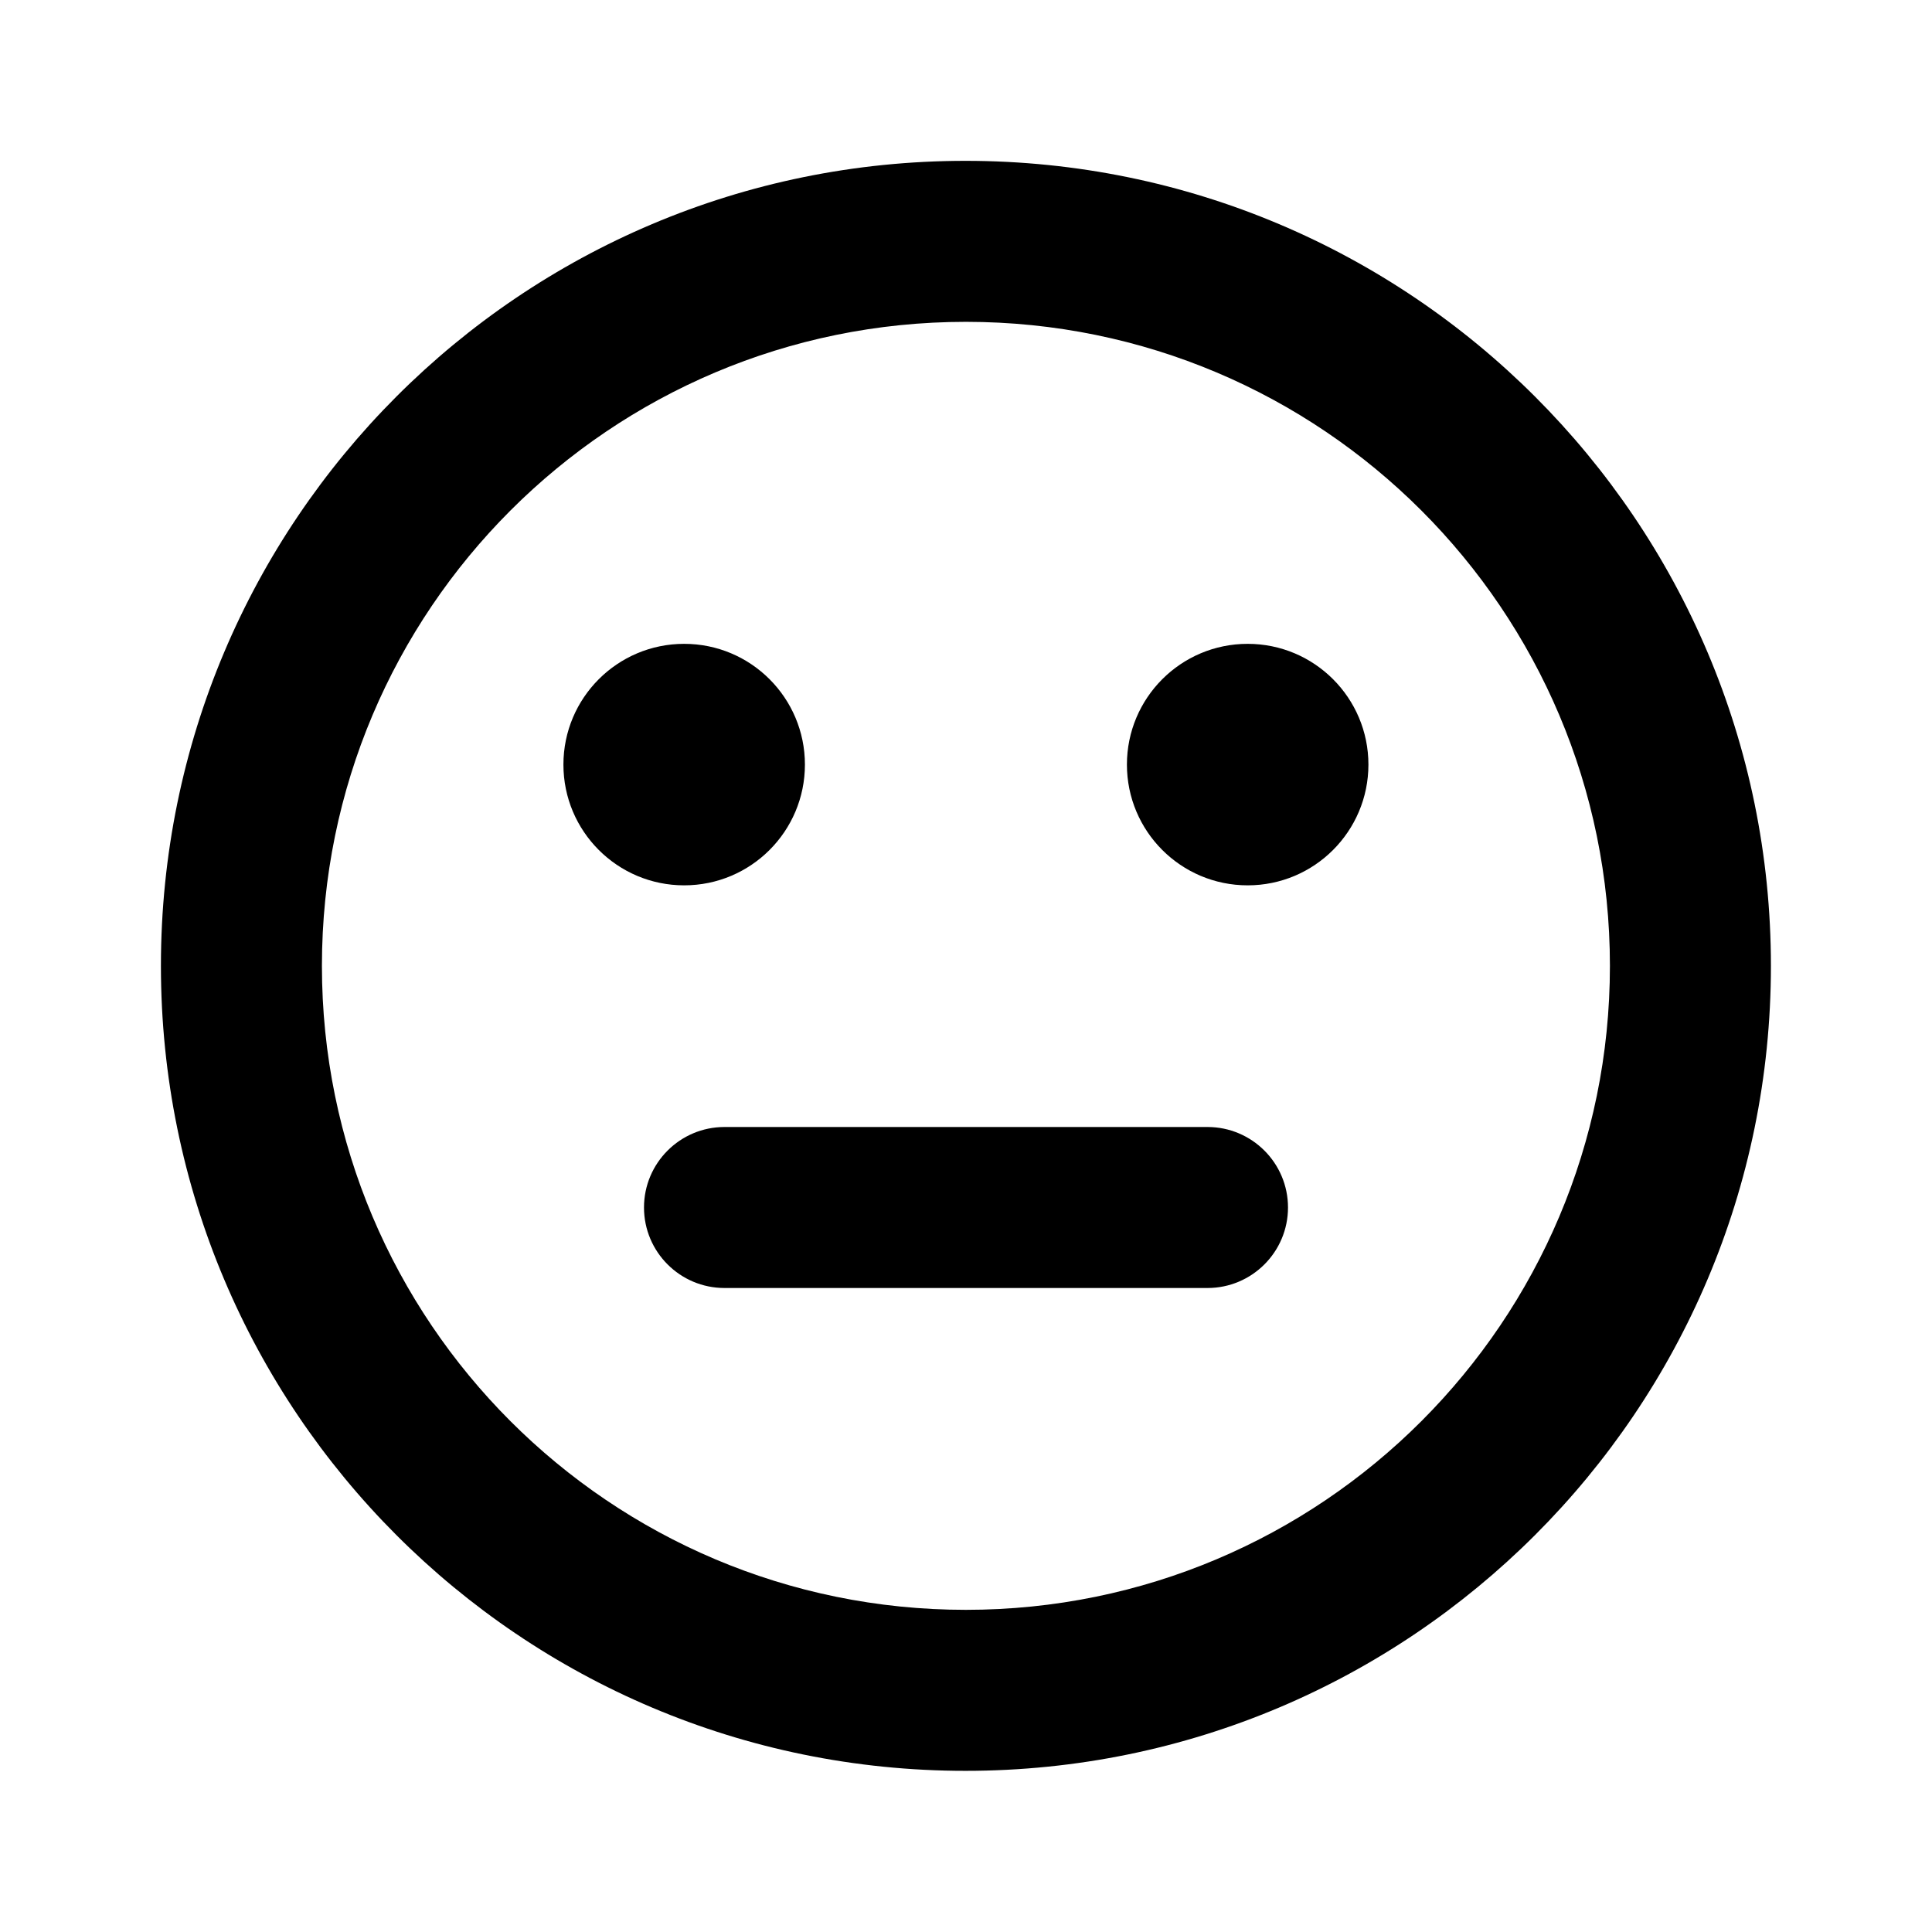
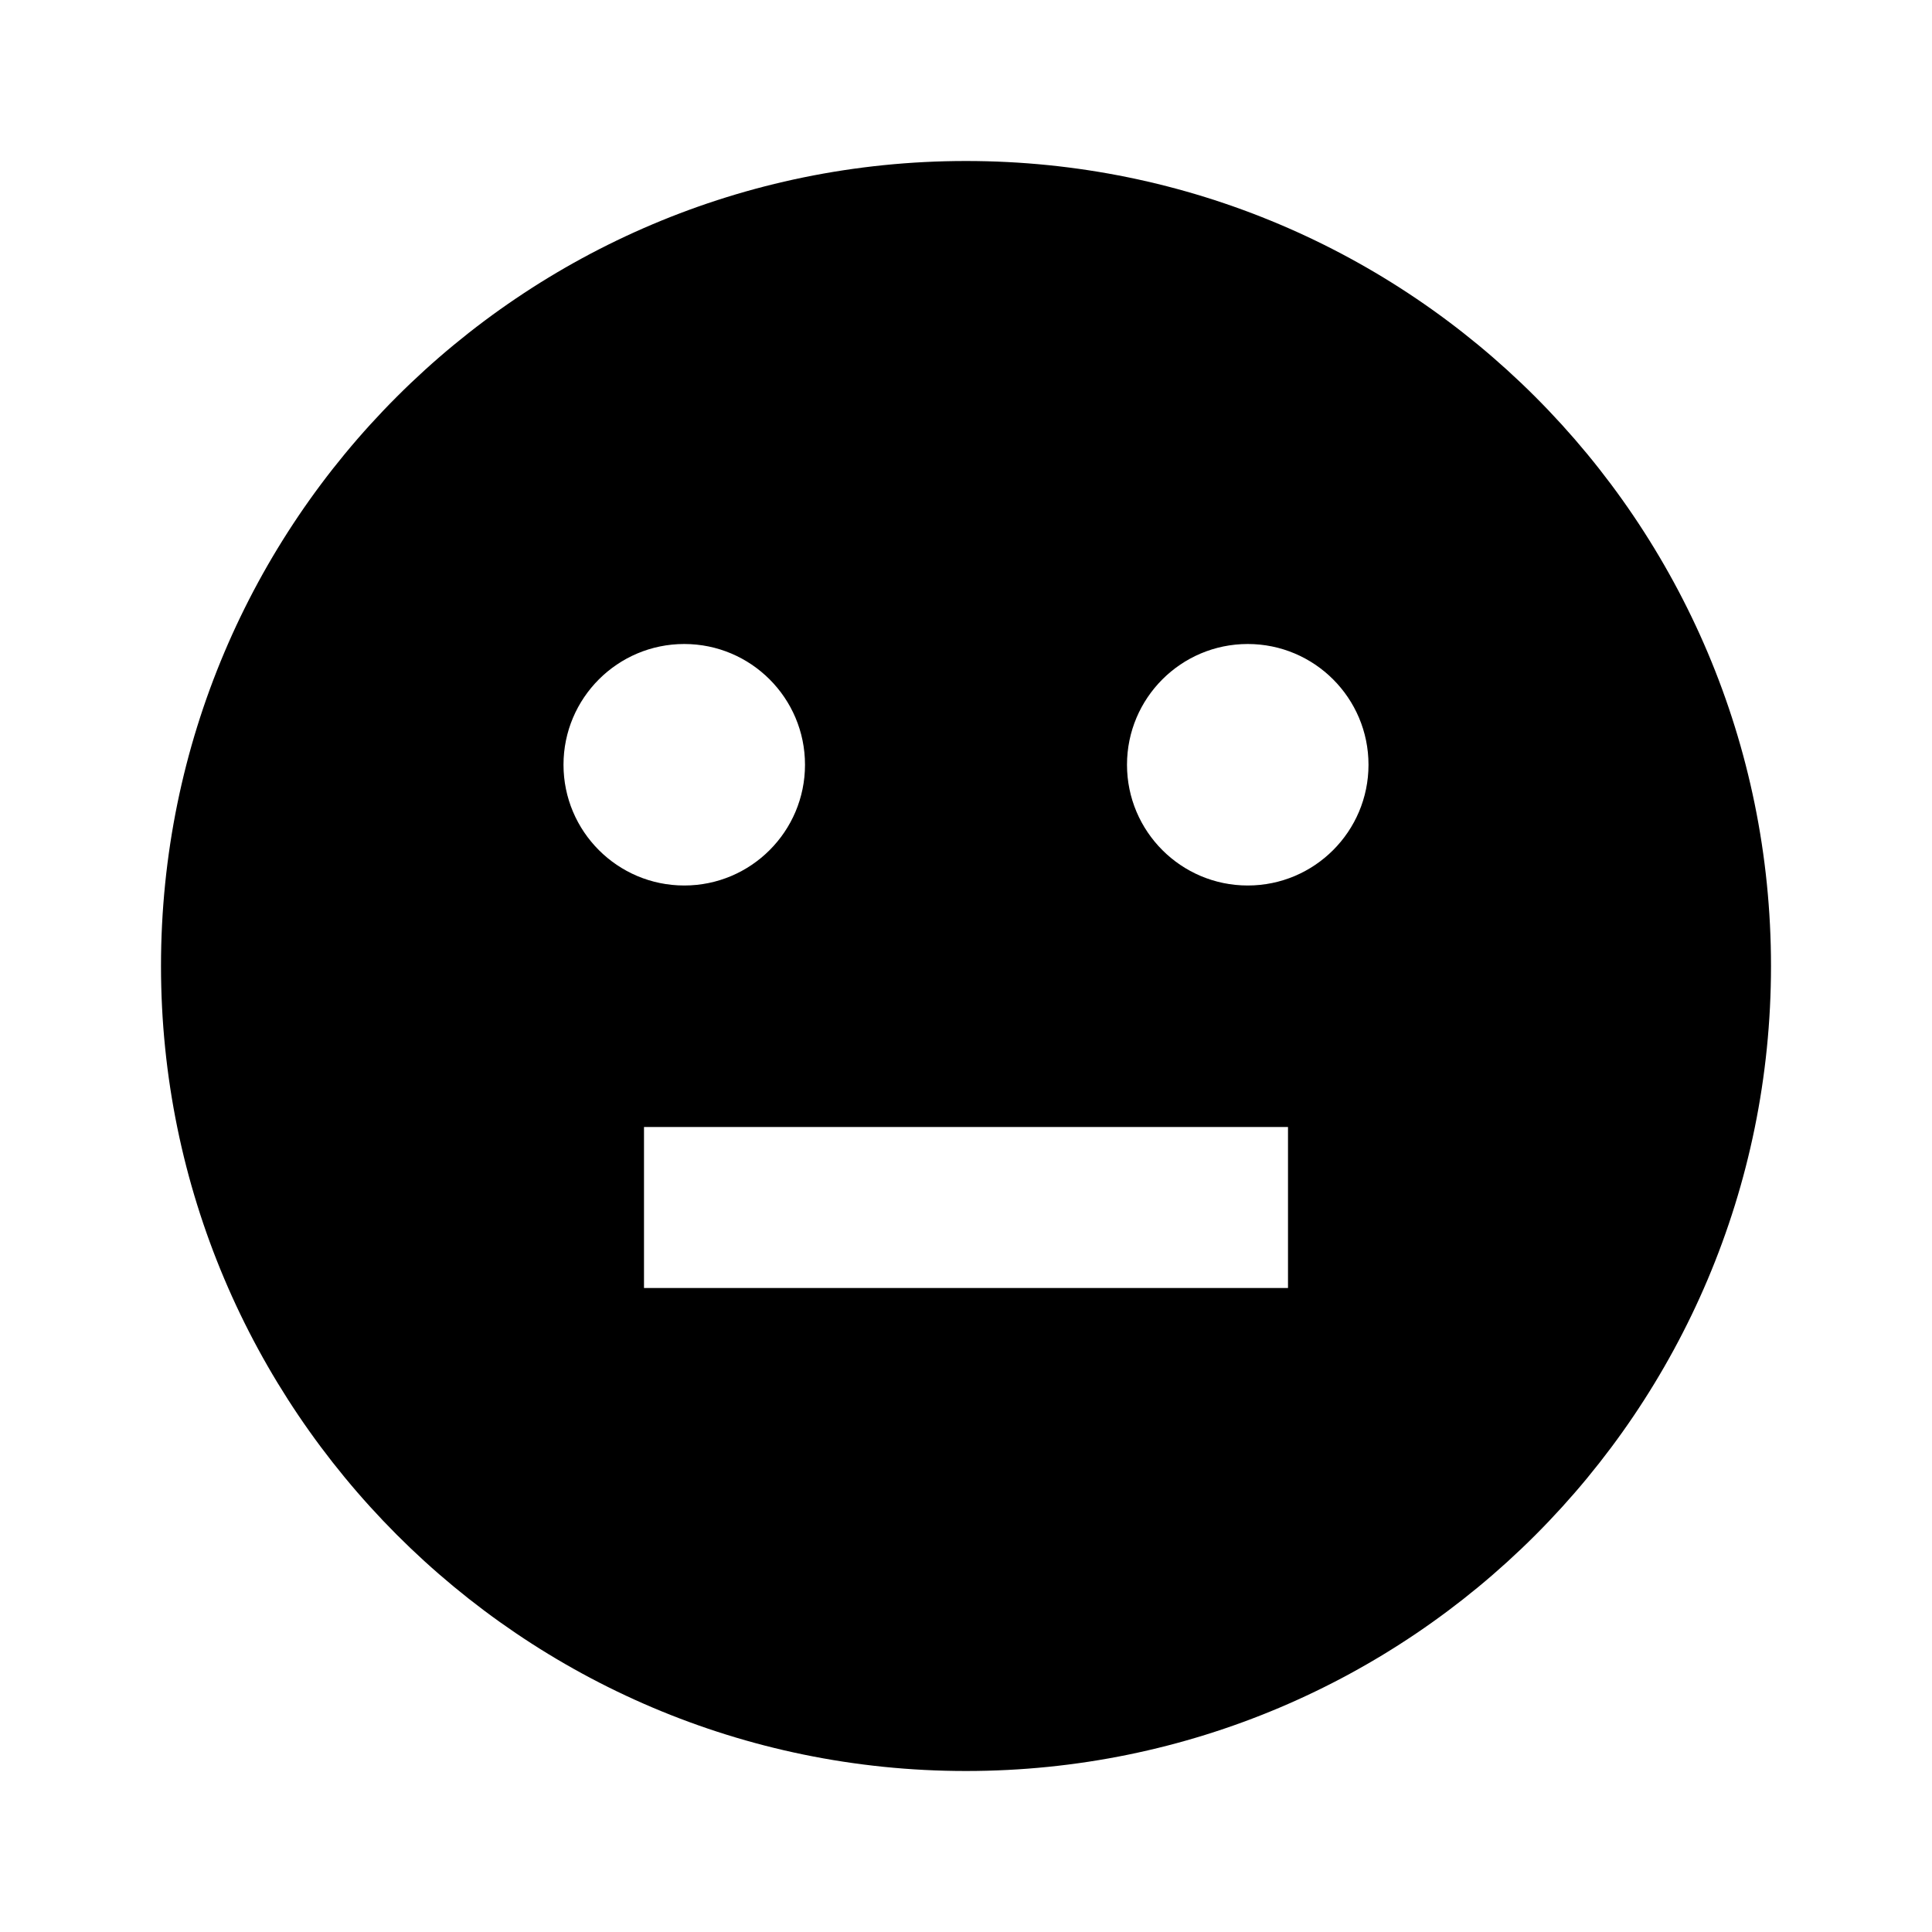
<svg xmlns="http://www.w3.org/2000/svg" version="1.1" baseProfile="full" width="24" height="24" viewBox="0 0 24.00 24.00" enable-background="new 0 0 24.00 24.00" xml:space="preserve">
-   <path fill="#000000" fill-opacity="1" stroke-linejoin="round" d="M 8.499,10.998C 7.67,10.998 6.999,10.326 6.999,9.498C 6.999,8.67 7.67,7.998 8.499,7.998C 9.328,7.998 9.999,8.67 9.999,9.498C 9.999,10.326 9.328,10.998 8.499,10.998 Z M 15.499,10.998C 14.67,10.998 13.999,10.326 13.999,9.498C 13.999,8.67 14.67,7.998 15.499,7.998C 16.328,7.998 16.999,8.67 16.999,9.498C 16.999,10.326 16.328,10.998 15.499,10.998 Z M 11.999,19.998C 16.419,19.998 19.999,16.416 19.999,11.998C 19.999,7.58 16.419,3.998 11.999,3.998C 7.579,3.998 3.999,7.58 3.999,11.998C 3.999,16.416 7.579,19.998 11.999,19.998 Z M 11.994,1.998C 17.52,1.998 21.999,6.475 21.999,11.998C 21.999,17.521 17.52,21.998 11.994,21.998C 6.467,21.998 1.999,17.521 1.999,11.998C 1.999,6.475 6.467,1.998 11.994,1.998 Z M 9,14L 15,14C 15.552,14 16,14.448 16,15C 16,15.552 15.552,16 15,16L 9,16C 8.448,16 8,15.552 8,15C 8,14.448 8.448,14 9,14 Z " />
+   <path fill="#000000" fill-opacity="1" stroke-width="1.333" stroke-linejoin="miter" d="M 12,2C 6.477,2 2,6.477 2,12C 2,17.5 6.47,22 12,22C 17.523,22 22,17.523 22,12C 22,6.477 17.523,2 12,2 Z M 7,9.5C 7,8.672 7.672,8 8.5,8C 9.328,8 10,8.672 10,9.5C 10,10.328 9.328,11 8.5,11C 7.672,11 7,10.328 7,9.5 Z M 16,16L 8,16L 8,14L 16,14L 16,16 Z M 15.5,11C 14.672,11 14,10.328 14,9.5C 14,8.672 14.672,8 15.5,8C 16.328,8 17,8.672 17,9.5C 17,10.328 16.328,11 15.5,11 Z " />
</svg>
